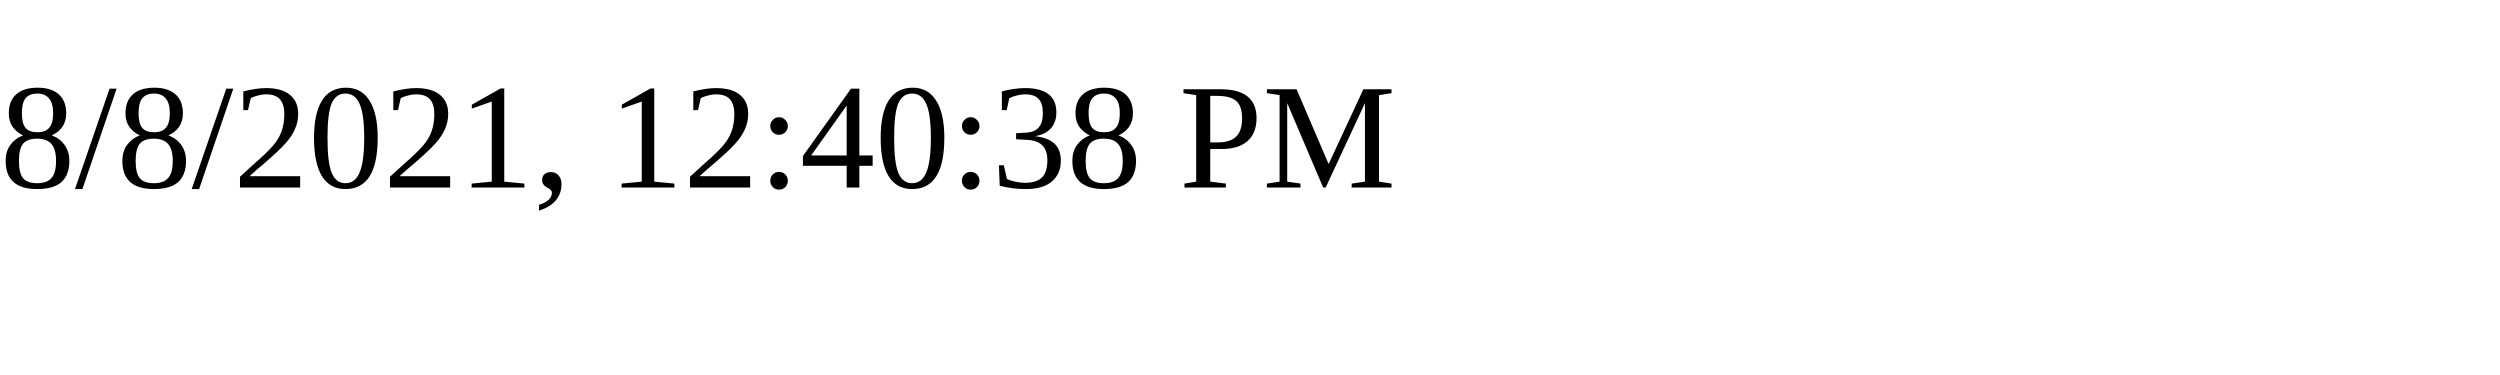
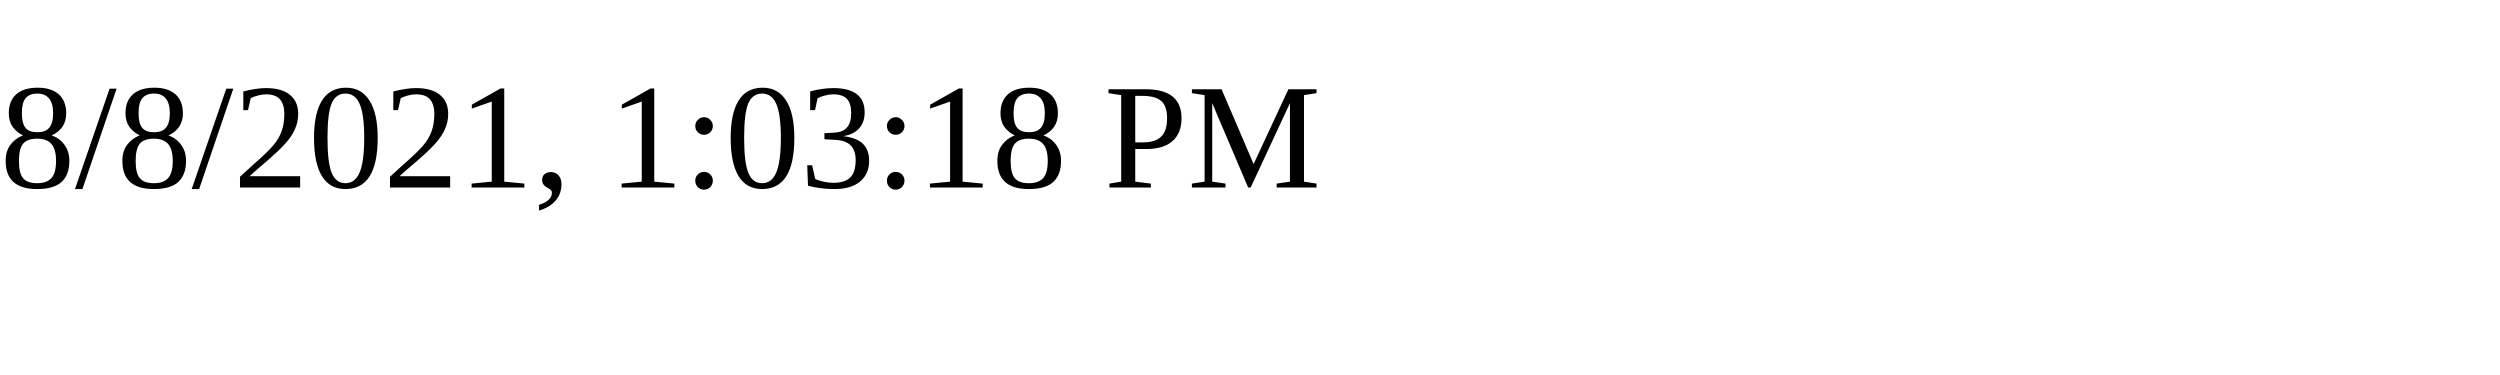
<svg xmlns="http://www.w3.org/2000/svg" height="30" width="200">
-   <text x="0" y="15">8/8/2021, 12:40:38 PM</text>
+   <text x="0" y="15">8/8/2021, 1:03:18 PM</text>
</svg>
